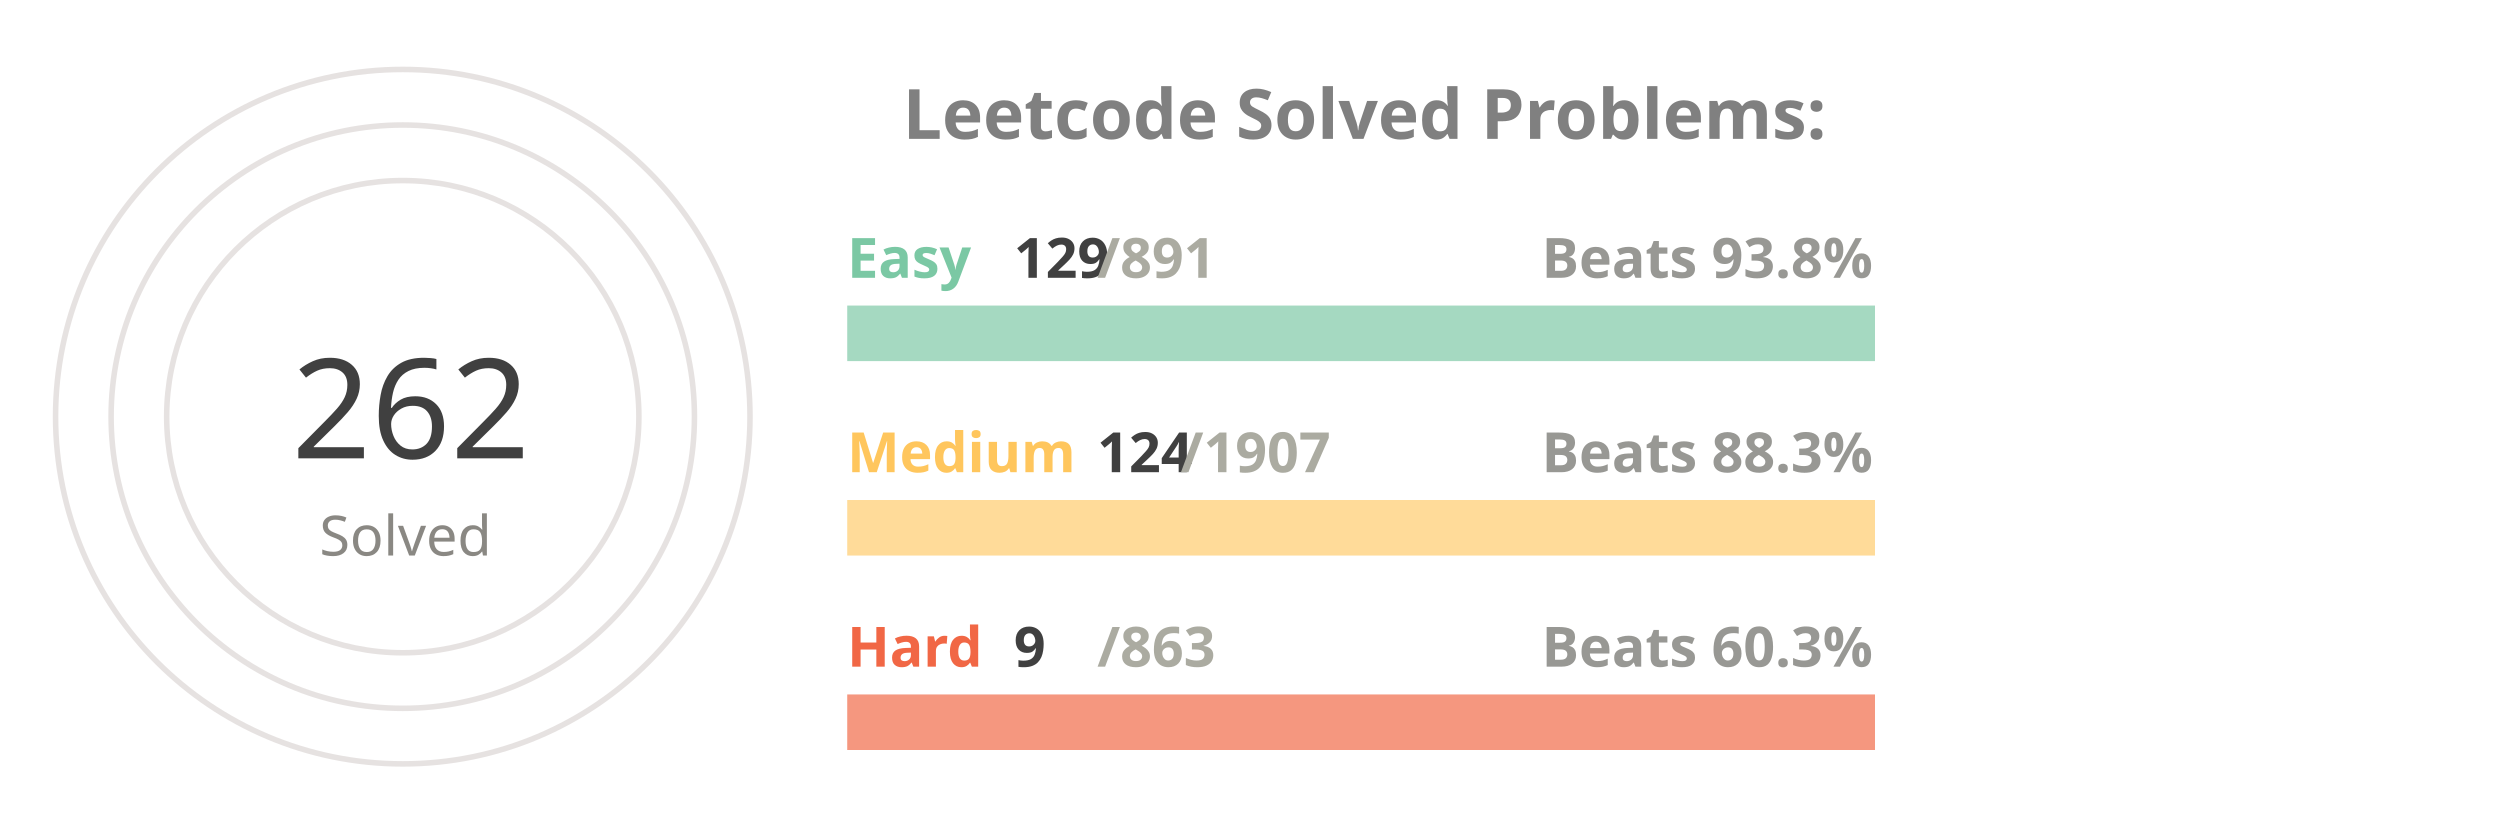
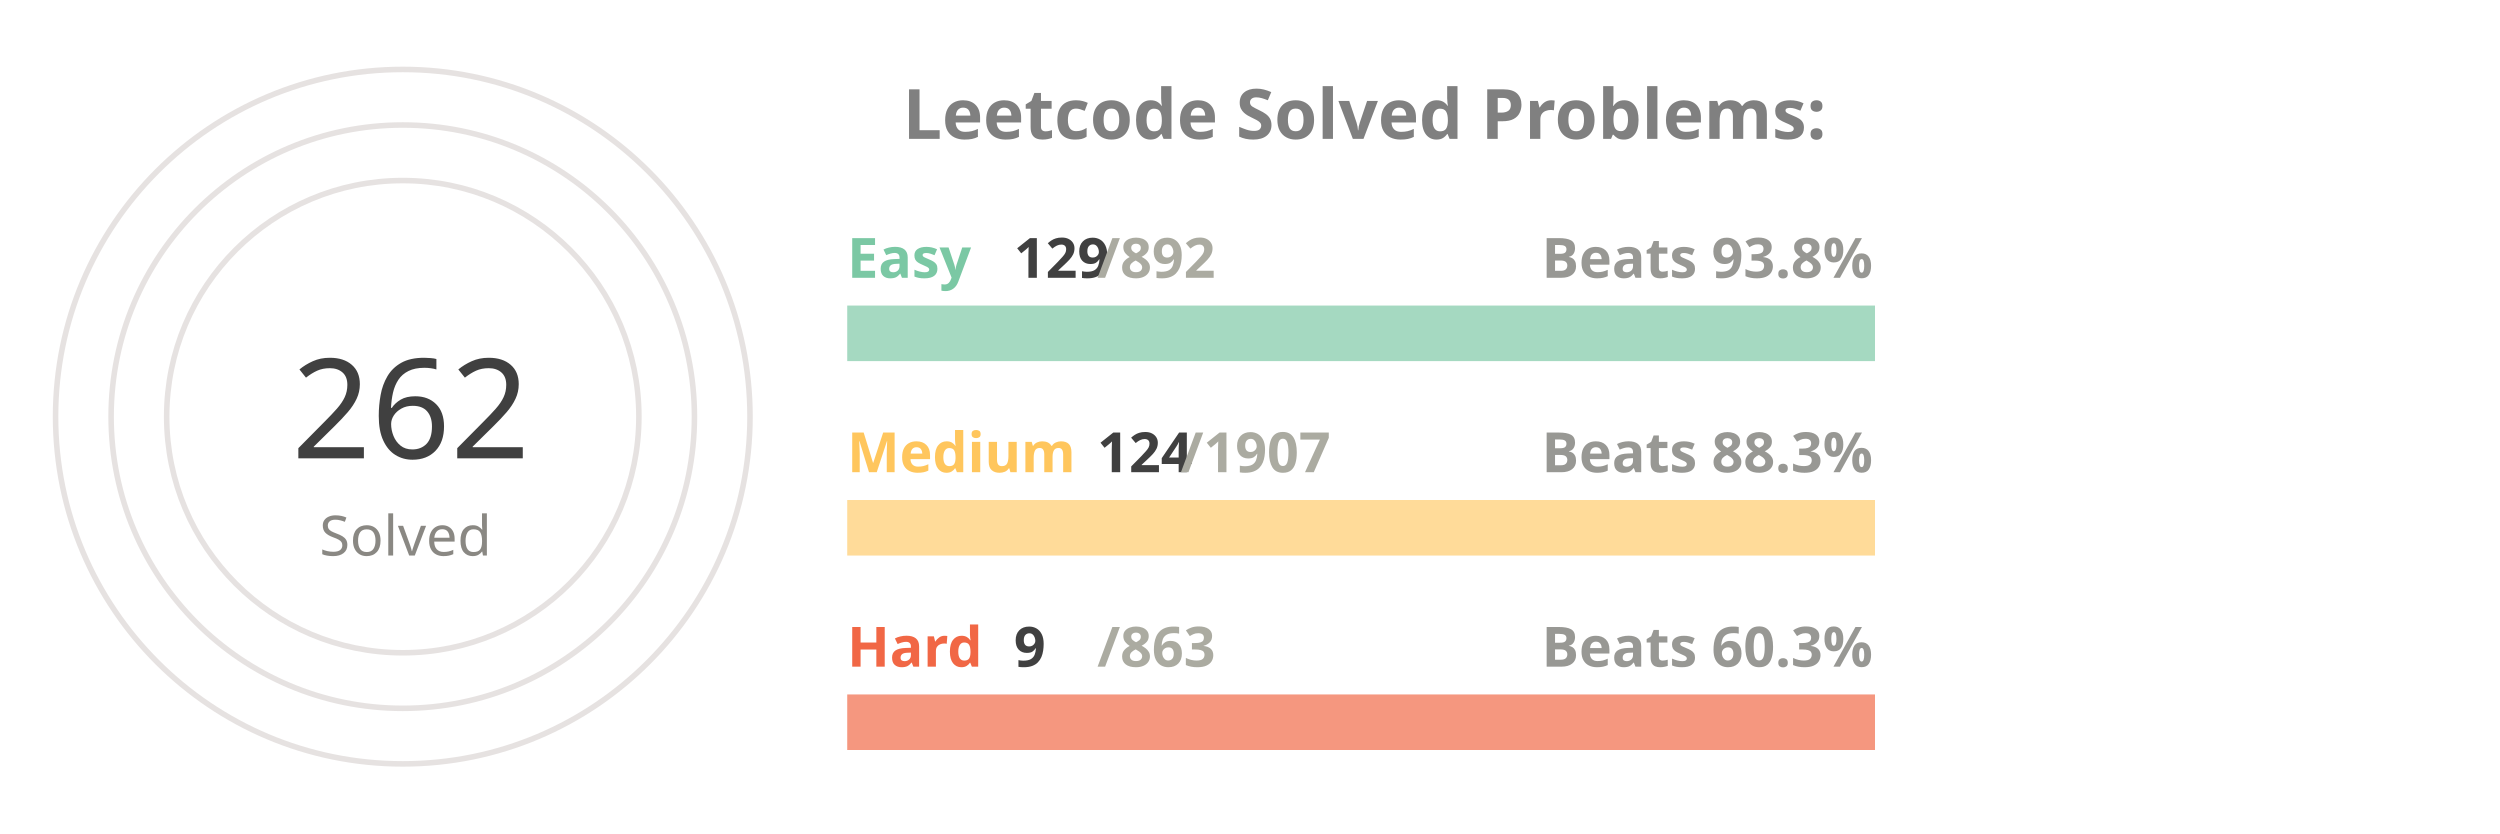
<svg xmlns="http://www.w3.org/2000/svg" viewBox="0 0 650 300" height="200px" width="600px">
  <style>
.label {
	font: bold 25px sans-serif;
	color: #404040;
	-webkit-text-stroke: 1px white;
  }
.name {
	font: bold 20px sans-serif;
	color: #404040;
  }

.line {
	stroke-dasharray: 1000;
	stroke-dashoffset: 1000;
	animation: dash 3.5s ease-in-out forwards;	
	animation-iteration-count: infinite;
	animation-direction: alternate-reverse;
}

.totalSum {
	font: 50px sans-serif;
}

.totalSumLabel {
	font: 20px sans-serif;
}

.path {
	stroke-dasharray: 1000;
	stroke-dashoffset: 1000;
	animation: dash 3.5s ease-in-out forwards;	
	animation-iteration-count: infinite;
	animation-direction: alternate-reverse;
}
  
@keyframes dash {
	to {
		stroke-dashoffset: 0;
	}
}

</style>
  <g stroke="#E6E2E1" fill="none" stroke-width="2">
    <circle cx="20" cy="150" r="125" />
    <circle cx="20" cy="150" r="105" />
    <circle cx="20" cy="150" r="85" />
  </g>
  <g fill="none" stroke-width="20">
    <line x1="180" y1="120" x2="550" y2="120" stroke="#a5d9c1" />
    <line x1="180" y1="190" x2="550" y2="190" stroke="#ffdb99" />
    <line x1="180" y1="260" x2="550" y2="260" stroke="#f5977f" />
  </g>
  <g fill="none" stroke-width="20" class="line">
    <line x1="180" y1="120" x2="233" y2="120" stroke="#7BC8A4" />
    <line x1="180" y1="190" x2="204" y2="190" stroke="#FFC65D" />
    <line x1="180" y1="260" x2="183" y2="260" stroke="#F16745" />
  </g>
  <g fill="none" stroke-width="20" stroke-linecap="round" class="path">
    <path d="M 20 25 A 125 125 45 0 1 115 69" stroke="#7BC8A4" />
    <path d="M 20 45 A 105 105 45 0 1 57 51" stroke="#FFC65D" />
    <path d="M 20 65 A 85 85 45 0 1 24 65" stroke="#F16745" />
  </g>
  <g class="name">
    <text x="180" y="100" fill="#7BC8A4">Easy</text>
    <text x="240" y="100" fill="#404040">129</text>
-     <text x="270" y="100" fill="#ABABA1">/891</text>
+     <text x="270" y="100" fill="#ABABA1">/892</text>
    <text x="430" y="100" fill="#989894">Beats 93.8%</text>
    <text x="180" y="170" fill="#FFC65D">Medium</text>
    <text x="270" y="170" fill="#404040">124</text>
    <text x="300" y="170" fill="#ABABA1">/1907</text>
    <text x="430" y="170" fill="#989894">Beats 88.3%</text>
    <text x="180" y="240" fill="#F16745">Hard</text>
    <text x="240" y="240" fill="#404040">9</text>
    <text x="270" y="240" fill="#ABABA1">/863</text>
    <text x="430" y="240" fill="#989894">Beats 60.3%</text>
  </g>
  <g>
    <text x="-20" y="165" fill="#404040" class="totalSum">262</text>
    <text x="-10" y="200" fill="#8A8883" class="totalSumLabel">Solved</text>
  </g>
  <g class="label">
    <text x="200" y="50" fill="gray">Leetcode Solved Problems:</text>
  </g>
</svg>
